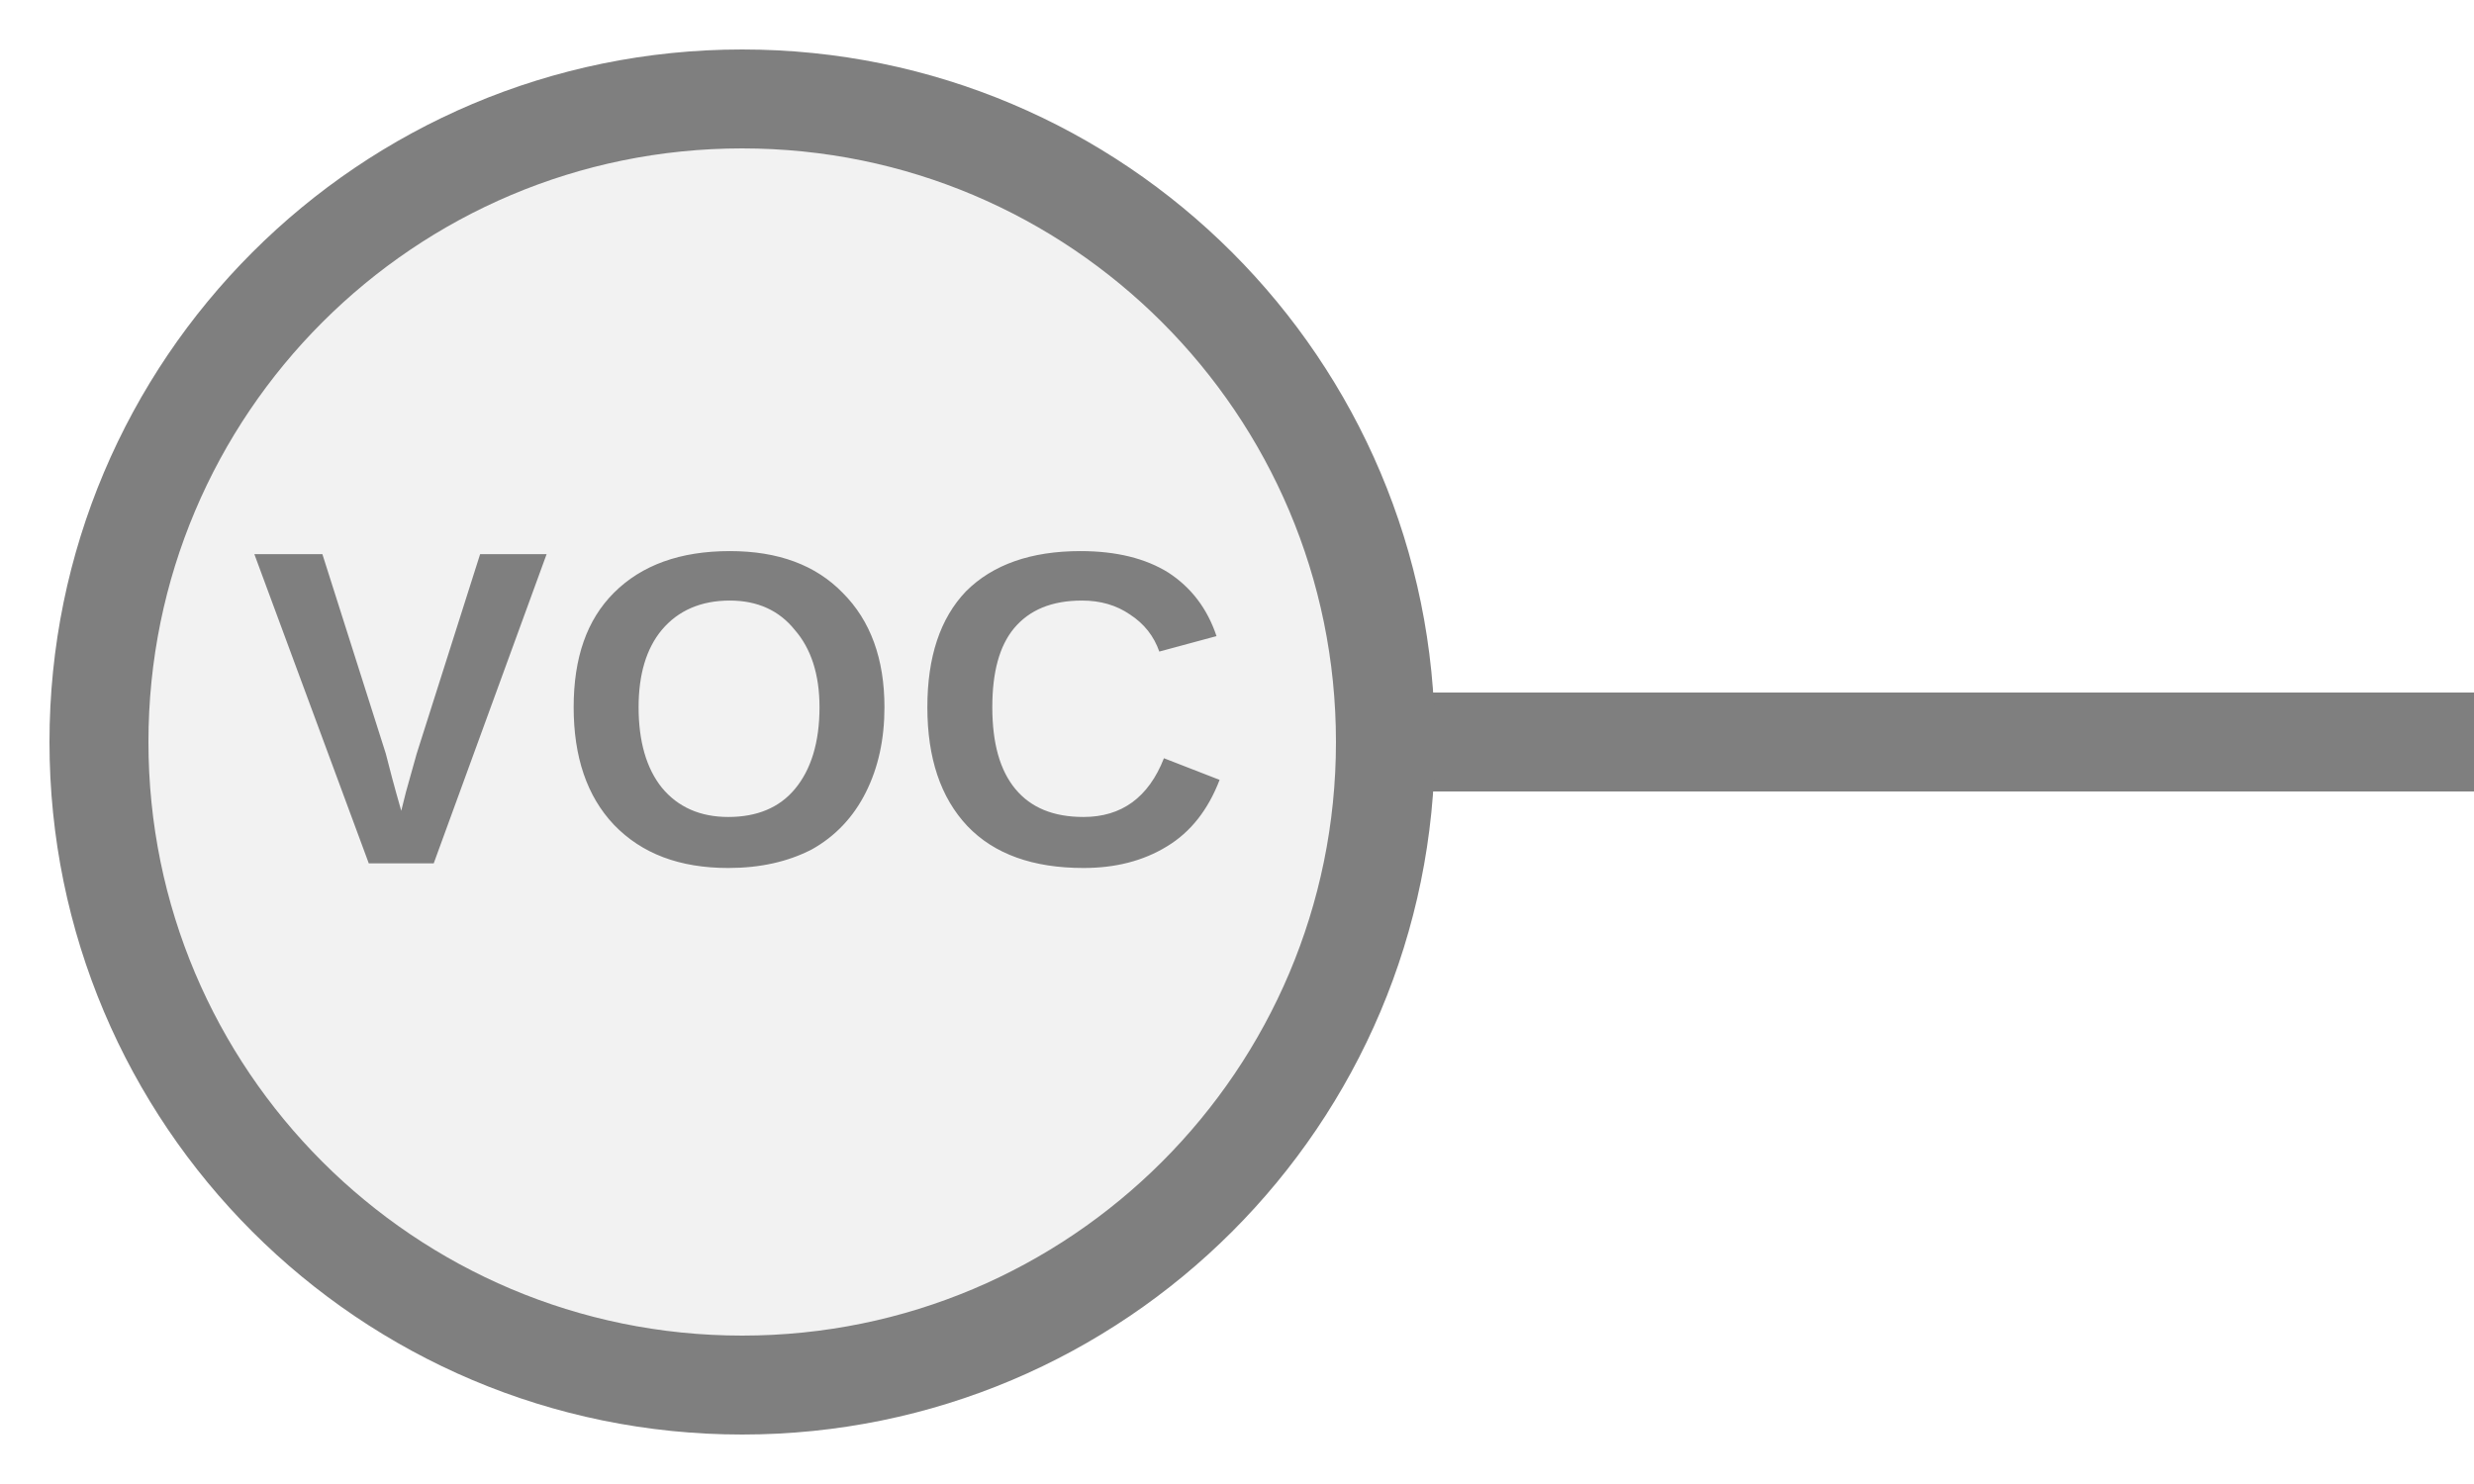
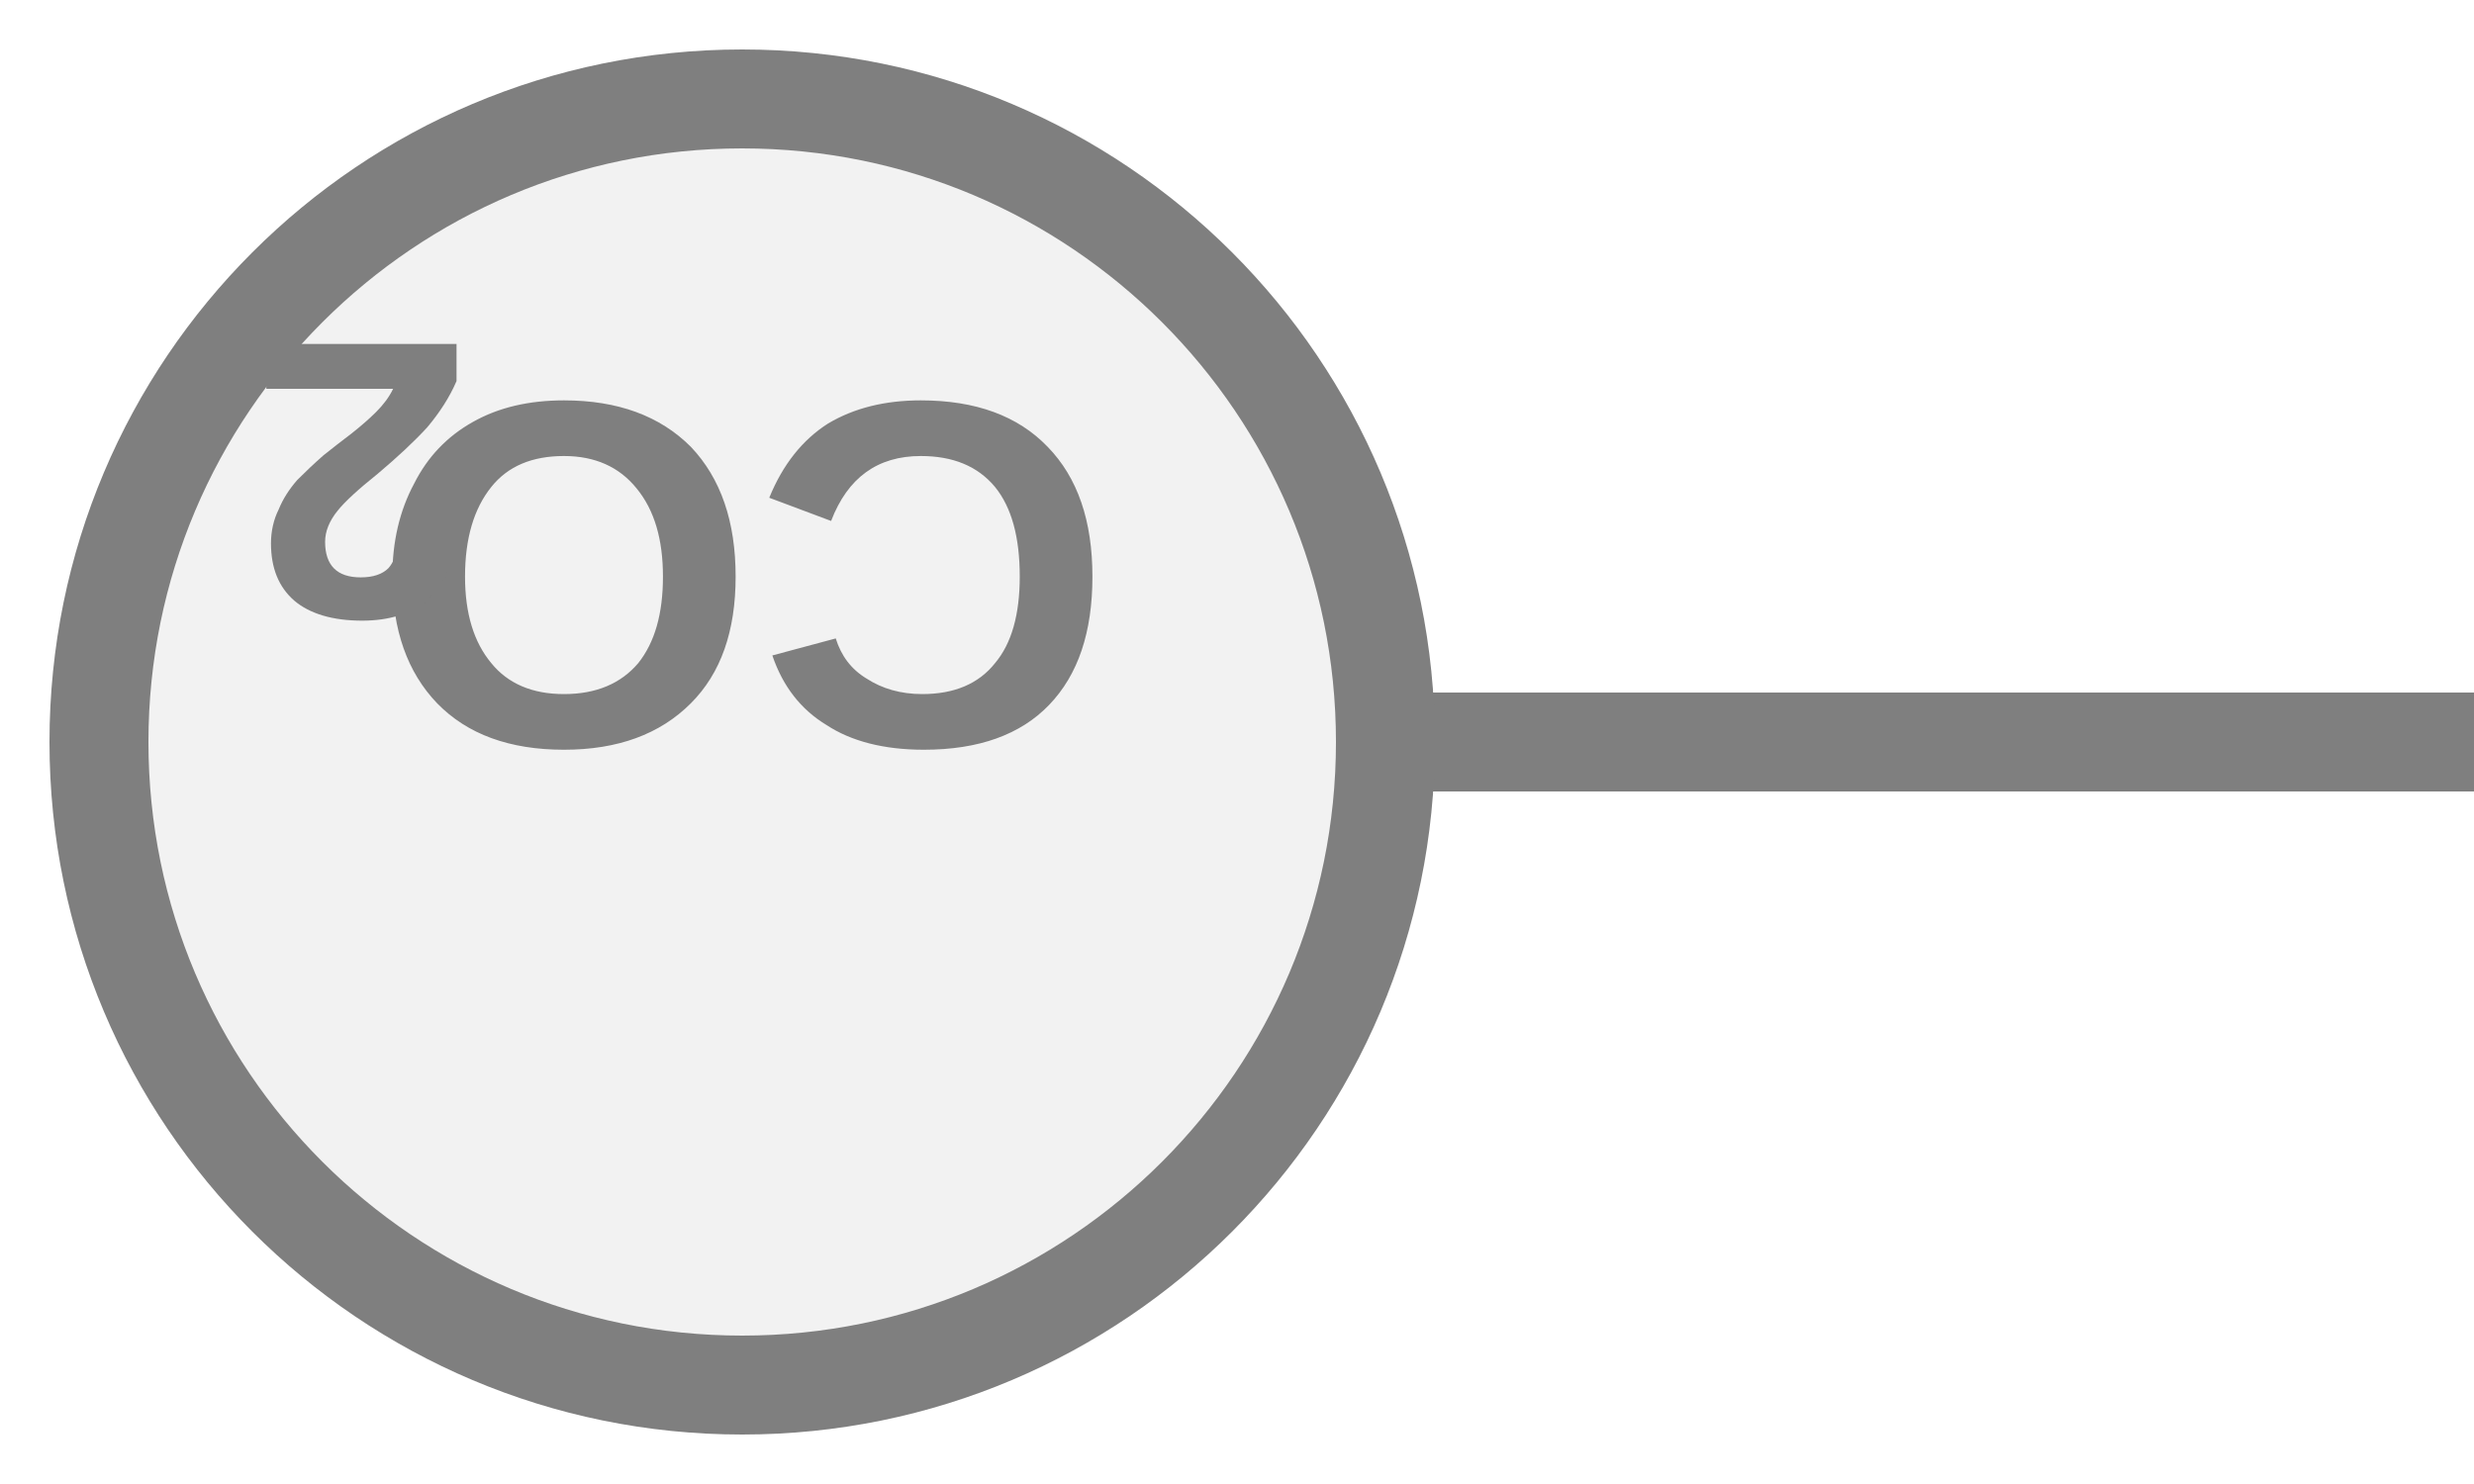
- <svg xmlns="http://www.w3.org/2000/svg" width="25px" height="15px" viewBox="0 0 25 15">
-   <line x1="14" y1="7.5" x2="25" y2="7.5" stroke="#7f7f7f" stroke-width="1" stroke-linecap="round" />
-   <circle cx="7.5" cy="7.5" r="6.5" fill="#f2f2f2" stroke="#7f7f7f" stroke-width="1" />
-   <text x="7.5" y="7.44" fill="#7f7f7f" font-family="Arial, Helvetica, sans-serif" font-size="4.537" font-style="normal" font-weight="600" letter-spacing="0.01em" text-anchor="middle" dominant-baseline="middle">VOC</text>
+ <svg xmlns="http://www.w3.org/2000/svg" width="25" height="15" viewBox="0 0 25 15" preserveAspectRatio="xMidYMid meet">
+   <g transform="translate(12.500 7.500) rotate(180) scale(1) translate(-12.500 -7.500)">
+     <line x1="0" y1="7.5" x2="11" y2="7.5" stroke="#7f7f7f" stroke-width="1" stroke-linecap="round" />
+     <circle cx="17.5" cy="7.5" r="6.5" fill="#f2f2f2" stroke="#7f7f7f" stroke-width="1" />
+     <text x="17.5" y="9.49" fill="#7f7f7f" font-family="Arial, Helvetica, sans-serif" font-size="4.992" font-style="normal" font-weight="600" text-anchor="middle" dominant-baseline="middle">CO</text>
+     <text x="20.246" y="10.388" fill="#7f7f7f" font-family="Arial, Helvetica, sans-serif" font-size="4" font-style="normal" font-weight="600" text-anchor="start" dominant-baseline="middle">2</text>
+   </g>
</svg>
